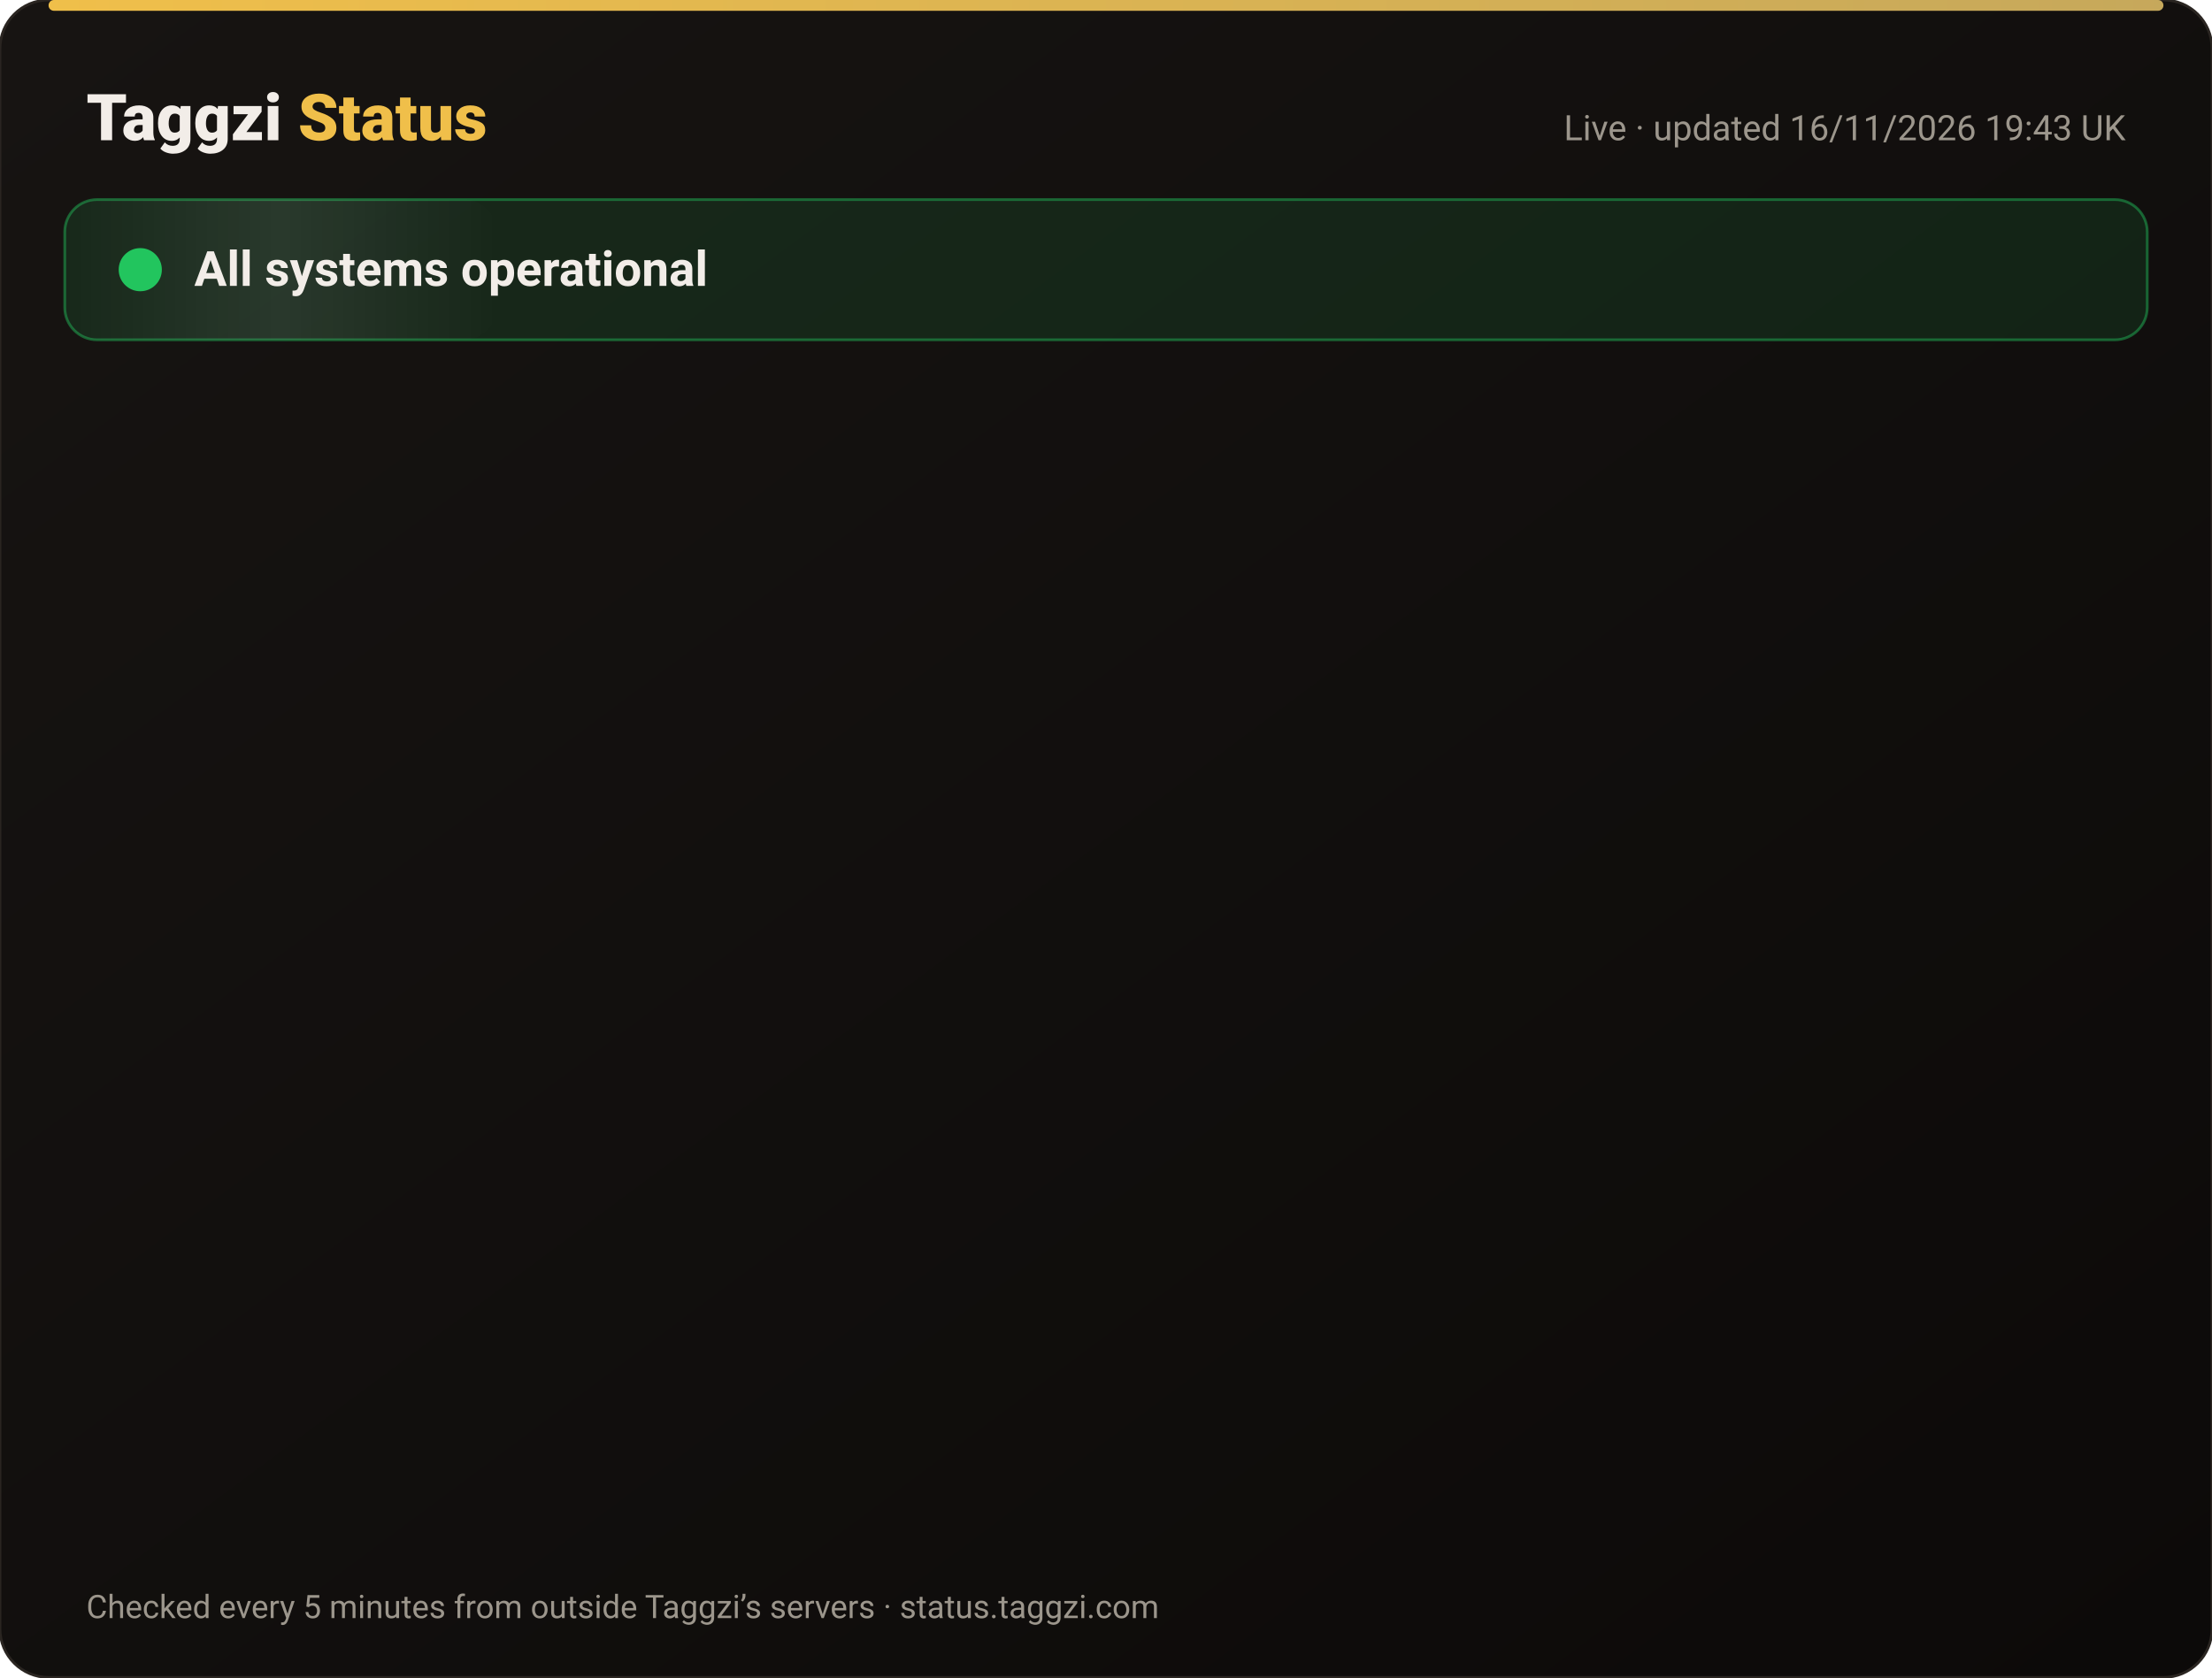
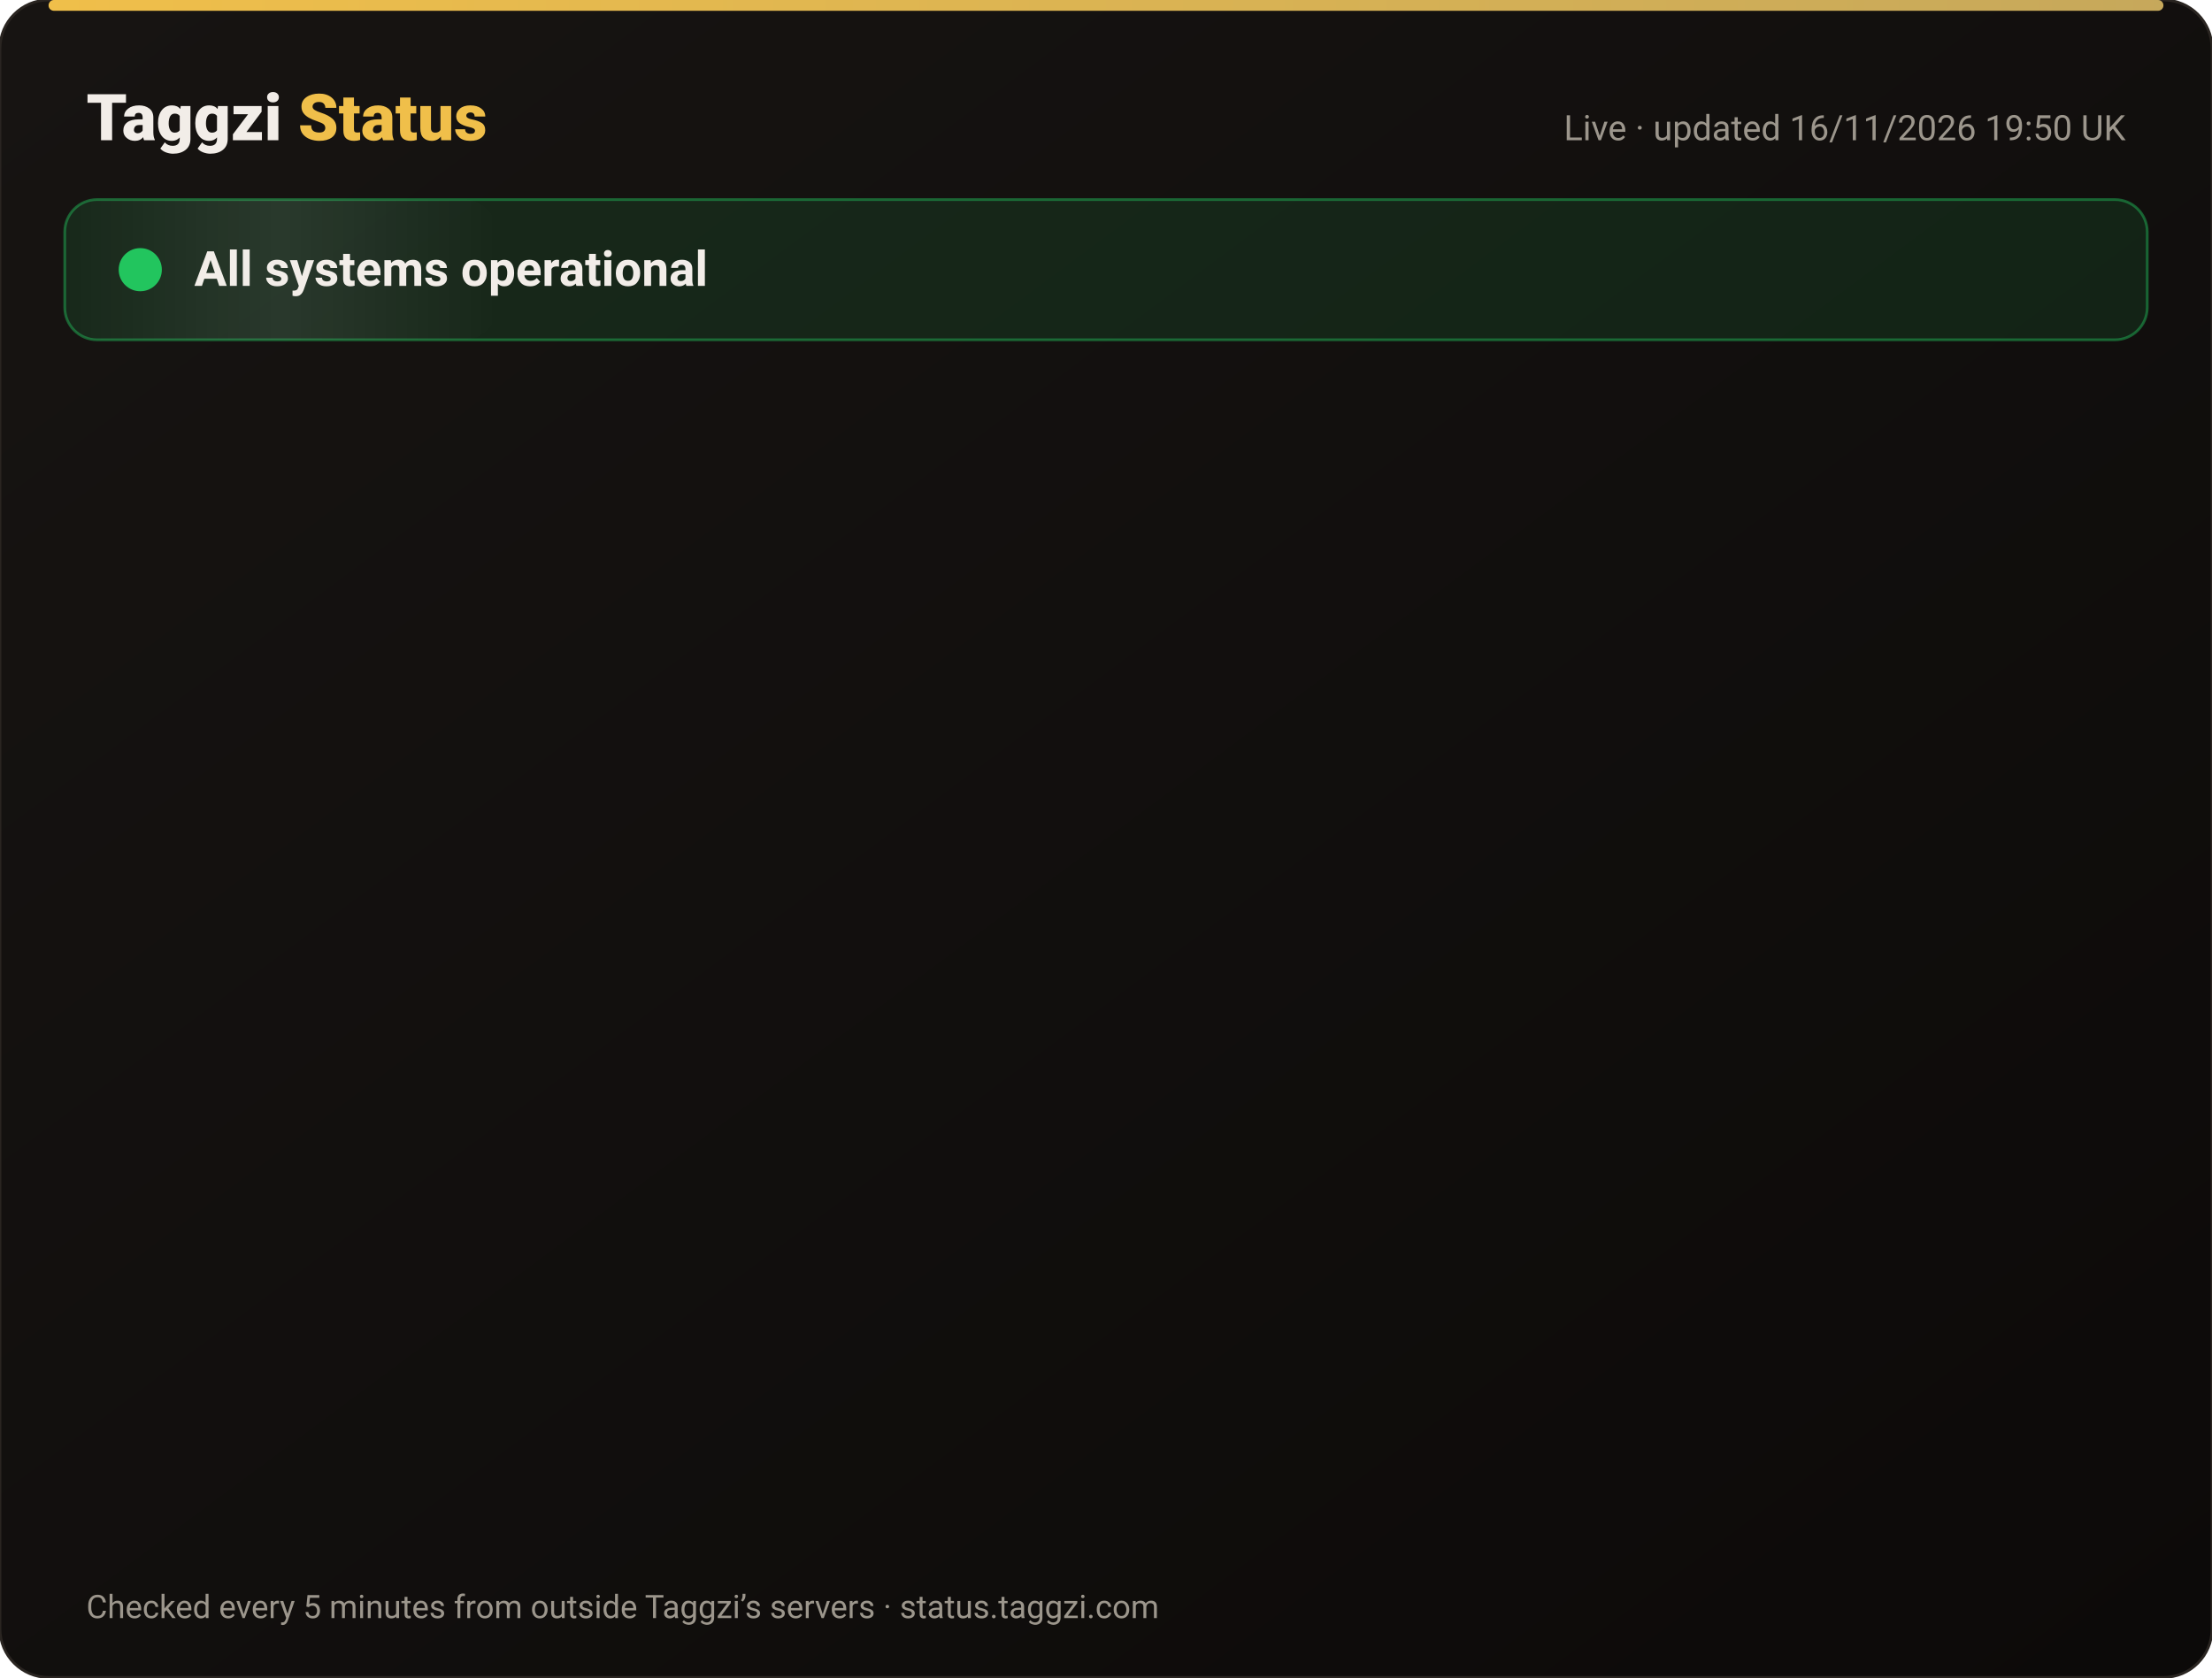
<svg xmlns="http://www.w3.org/2000/svg" width="820" height="622" viewBox="0 0 820 622" font-family="-apple-system,Segoe UI,Roboto,Helvetica,Arial,sans-serif">
  <defs>
    <linearGradient id="bg" x1="0" y1="0" x2="1" y2="1">
      <stop offset="0" stop-color="#171412" />
      <stop offset="1" stop-color="#0C0A09" />
    </linearGradient>
    <linearGradient id="gold" x1="0" x2="1">
      <stop offset="0" stop-color="#F0BF4A" />
      <stop offset="1" stop-color="#c6a85b" />
    </linearGradient>
    <linearGradient id="shine" x1="0" x2="1">
      <stop offset="0" stop-color="#fff" stop-opacity="0" />
      <stop offset=".5" stop-color="#fff" stop-opacity=".08" />
      <stop offset="1" stop-color="#fff" stop-opacity="0" />
    </linearGradient>
  </defs>
  <rect width="820" height="622" rx="18" fill="url(#bg)" stroke="#2a2521" />
  <rect x="18" y="0" width="784" height="4" rx="2" fill="url(#gold)" />
  <text x="32" y="52" font-size="24" font-weight="800" fill="#F2EDE8">Taggzi <tspan fill="#F0BF4A">Status</tspan>
  </text>
-   <text x="788" y="52" font-size="13" fill="#9C968C" text-anchor="end">Live · updated 16/11/2026 19:43 UK</text>
+   <text x="788" y="52" font-size="13" fill="#9C968C" text-anchor="end">Live · updated 16/11/2026 19:50 UK</text>
  <rect x="24" y="74" width="772" height="52" rx="12" fill="#22c55e" fill-opacity=".12" stroke="#22c55e" stroke-opacity=".45" />
  <rect x="24" y="74" width="160" height="52" rx="12" fill="url(#shine)">
    <animate attributeName="x" from="-160" to="820" dur="4s" repeatCount="indefinite" />
  </rect>
  <circle cx="52" cy="100" r="7" fill="#22c55e" />
  <circle cx="52" cy="100" r="7" fill="none" stroke="#22c55e" stroke-width="2">
    <animate attributeName="r" values="7;15;7" dur="2s" repeatCount="indefinite" />
    <animate attributeName="opacity" values=".9;0;.9" dur="2s" repeatCount="indefinite" />
  </circle>
  <text x="72" y="106" font-size="18" font-weight="700" fill="#F2EDE8">All systems operational</text>
  <g opacity="0">
    <animate attributeName="opacity" from="0" to="1" begin="0.00s" dur=".6s" fill="freeze" />
    <line x1="32" y1="188" x2="788" y2="188" stroke="#2a2521" />
    <circle cx="44" cy="166" r="6" fill="#22c55e">
      <animate attributeName="opacity" values="1;.45;1" dur="2.4s" begin="0.00s" repeatCount="indefinite" />
    </circle>
    <text x="62" y="171" font-size="15" font-weight="650" fill="#F2EDE8">Website</text>
    <text x="630" y="171" font-size="13" fill="#9C968C" text-anchor="end">99.97% uptime</text>
    <rect x="648" y="154" width="140" height="24" rx="12" fill="#22c55e" fill-opacity=".14" stroke="#22c55e" stroke-opacity=".5" />
    <text x="718" y="171" font-size="12" font-weight="700" fill="#22c55e" text-anchor="middle">Operational</text>
  </g>
  <g opacity="0">
    <animate attributeName="opacity" from="0" to="1" begin="0.15s" dur=".6s" fill="freeze" />
    <line x1="32" y1="234" x2="788" y2="234" stroke="#2a2521" />
    <circle cx="44" cy="212" r="6" fill="#22c55e">
      <animate attributeName="opacity" values="1;.45;1" dur="2.4s" begin="0.15s" repeatCount="indefinite" />
    </circle>
    <text x="62" y="217" font-size="15" font-weight="650" fill="#F2EDE8">Tag scans</text>
    <text x="630" y="217" font-size="13" fill="#9C968C" text-anchor="end">99.97% uptime</text>
    <rect x="648" y="200" width="140" height="24" rx="12" fill="#22c55e" fill-opacity=".14" stroke="#22c55e" stroke-opacity=".5" />
    <text x="718" y="217" font-size="12" font-weight="700" fill="#22c55e" text-anchor="middle">Operational</text>
  </g>
  <g opacity="0">
    <animate attributeName="opacity" from="0" to="1" begin="0.30s" dur=".6s" fill="freeze" />
    <line x1="32" y1="280" x2="788" y2="280" stroke="#2a2521" />
    <circle cx="44" cy="258" r="6" fill="#22c55e">
      <animate attributeName="opacity" values="1;.45;1" dur="2.4s" begin="0.30s" repeatCount="indefinite" />
    </circle>
    <text x="62" y="263" font-size="15" font-weight="650" fill="#F2EDE8">Manual tag lookup</text>
    <text x="630" y="263" font-size="13" fill="#9C968C" text-anchor="end">99.97% uptime</text>
    <rect x="648" y="246" width="140" height="24" rx="12" fill="#22c55e" fill-opacity=".14" stroke="#22c55e" stroke-opacity=".5" />
    <text x="718" y="263" font-size="12" font-weight="700" fill="#22c55e" text-anchor="middle">Operational</text>
  </g>
  <g opacity="0">
    <animate attributeName="opacity" from="0" to="1" begin="0.45s" dur=".6s" fill="freeze" />
    <line x1="32" y1="326" x2="788" y2="326" stroke="#2a2521" />
    <circle cx="44" cy="304" r="6" fill="#22c55e">
      <animate attributeName="opacity" values="1;.45;1" dur="2.4s" begin="0.45s" repeatCount="indefinite" />
    </circle>
    <text x="62" y="309" font-size="15" font-weight="650" fill="#F2EDE8">App &amp; login</text>
    <text x="630" y="309" font-size="13" fill="#9C968C" text-anchor="end">99.97% uptime</text>
    <rect x="648" y="292" width="140" height="24" rx="12" fill="#22c55e" fill-opacity=".14" stroke="#22c55e" stroke-opacity=".5" />
    <text x="718" y="309" font-size="12" font-weight="700" fill="#22c55e" text-anchor="middle">Operational</text>
  </g>
  <g opacity="0">
    <animate attributeName="opacity" from="0" to="1" begin="0.60s" dur=".6s" fill="freeze" />
    <line x1="32" y1="372" x2="788" y2="372" stroke="#2a2521" />
    <circle cx="44" cy="350" r="6" fill="#22c55e">
      <animate attributeName="opacity" values="1;.45;1" dur="2.4s" begin="0.60s" repeatCount="indefinite" />
    </circle>
    <text x="62" y="355" font-size="15" font-weight="650" fill="#F2EDE8">Community alerts</text>
    <text x="630" y="355" font-size="13" fill="#9C968C" text-anchor="end">99.97% uptime</text>
    <rect x="648" y="338" width="140" height="24" rx="12" fill="#22c55e" fill-opacity=".14" stroke="#22c55e" stroke-opacity=".5" />
    <text x="718" y="355" font-size="12" font-weight="700" fill="#22c55e" text-anchor="middle">Operational</text>
  </g>
  <g opacity="0">
    <animate attributeName="opacity" from="0" to="1" begin="0.75s" dur=".6s" fill="freeze" />
    <line x1="32" y1="418" x2="788" y2="418" stroke="#2a2521" />
    <circle cx="44" cy="396" r="6" fill="#22c55e">
      <animate attributeName="opacity" values="1;.45;1" dur="2.4s" begin="0.75s" repeatCount="indefinite" />
    </circle>
    <text x="62" y="401" font-size="15" font-weight="650" fill="#F2EDE8">Private calling</text>
    <text x="630" y="401" font-size="13" fill="#9C968C" text-anchor="end">99.97% uptime</text>
    <rect x="648" y="384" width="140" height="24" rx="12" fill="#22c55e" fill-opacity=".14" stroke="#22c55e" stroke-opacity=".5" />
    <text x="718" y="401" font-size="12" font-weight="700" fill="#22c55e" text-anchor="middle">Operational</text>
  </g>
  <g opacity="0">
    <animate attributeName="opacity" from="0" to="1" begin="0.90s" dur=".6s" fill="freeze" />
    <line x1="32" y1="464" x2="788" y2="464" stroke="#2a2521" />
    <circle cx="44" cy="442" r="6" fill="#22c55e">
      <animate attributeName="opacity" values="1;.45;1" dur="2.4s" begin="0.90s" repeatCount="indefinite" />
    </circle>
    <text x="62" y="447" font-size="15" font-weight="650" fill="#F2EDE8">Payments</text>
    <text x="630" y="447" font-size="13" fill="#9C968C" text-anchor="end">99.96% uptime</text>
    <rect x="648" y="430" width="140" height="24" rx="12" fill="#22c55e" fill-opacity=".14" stroke="#22c55e" stroke-opacity=".5" />
    <text x="718" y="447" font-size="12" font-weight="700" fill="#22c55e" text-anchor="middle">Operational</text>
  </g>
  <g opacity="0">
    <animate attributeName="opacity" from="0" to="1" begin="1.05s" dur=".6s" fill="freeze" />
    <line x1="32" y1="510" x2="788" y2="510" stroke="#2a2521" />
    <circle cx="44" cy="488" r="6" fill="#22c55e">
      <animate attributeName="opacity" values="1;.45;1" dur="2.4s" begin="1.05s" repeatCount="indefinite" />
    </circle>
    <text x="62" y="493" font-size="15" font-weight="650" fill="#F2EDE8">Email &amp; support</text>
    <text x="630" y="493" font-size="13" fill="#9C968C" text-anchor="end">99.97% uptime</text>
    <rect x="648" y="476" width="140" height="24" rx="12" fill="#22c55e" fill-opacity=".14" stroke="#22c55e" stroke-opacity=".5" />
    <text x="718" y="493" font-size="12" font-weight="700" fill="#22c55e" text-anchor="middle">Operational</text>
  </g>
  <g opacity="0">
    <animate attributeName="opacity" from="0" to="1" begin="1.20s" dur=".6s" fill="freeze" />
    <line x1="32" y1="556" x2="788" y2="556" stroke="#2a2521" />
    <circle cx="44" cy="534" r="6" fill="#22c55e">
      <animate attributeName="opacity" values="1;.45;1" dur="2.4s" begin="1.20s" repeatCount="indefinite" />
    </circle>
    <text x="62" y="539" font-size="15" font-weight="650" fill="#F2EDE8">Secure connection (SSL)</text>
    <text x="630" y="539" font-size="13" fill="#9C968C" text-anchor="end">100.00% uptime</text>
    <rect x="648" y="522" width="140" height="24" rx="12" fill="#22c55e" fill-opacity=".14" stroke="#22c55e" stroke-opacity=".5" />
    <text x="718" y="539" font-size="12" font-weight="700" fill="#22c55e" text-anchor="middle">Operational</text>
  </g>
  <text x="32" y="600" font-size="12" fill="#9C968C">Checked every 5 minutes from outside Taggzi’s servers · status.taggzi.com</text>
</svg>
